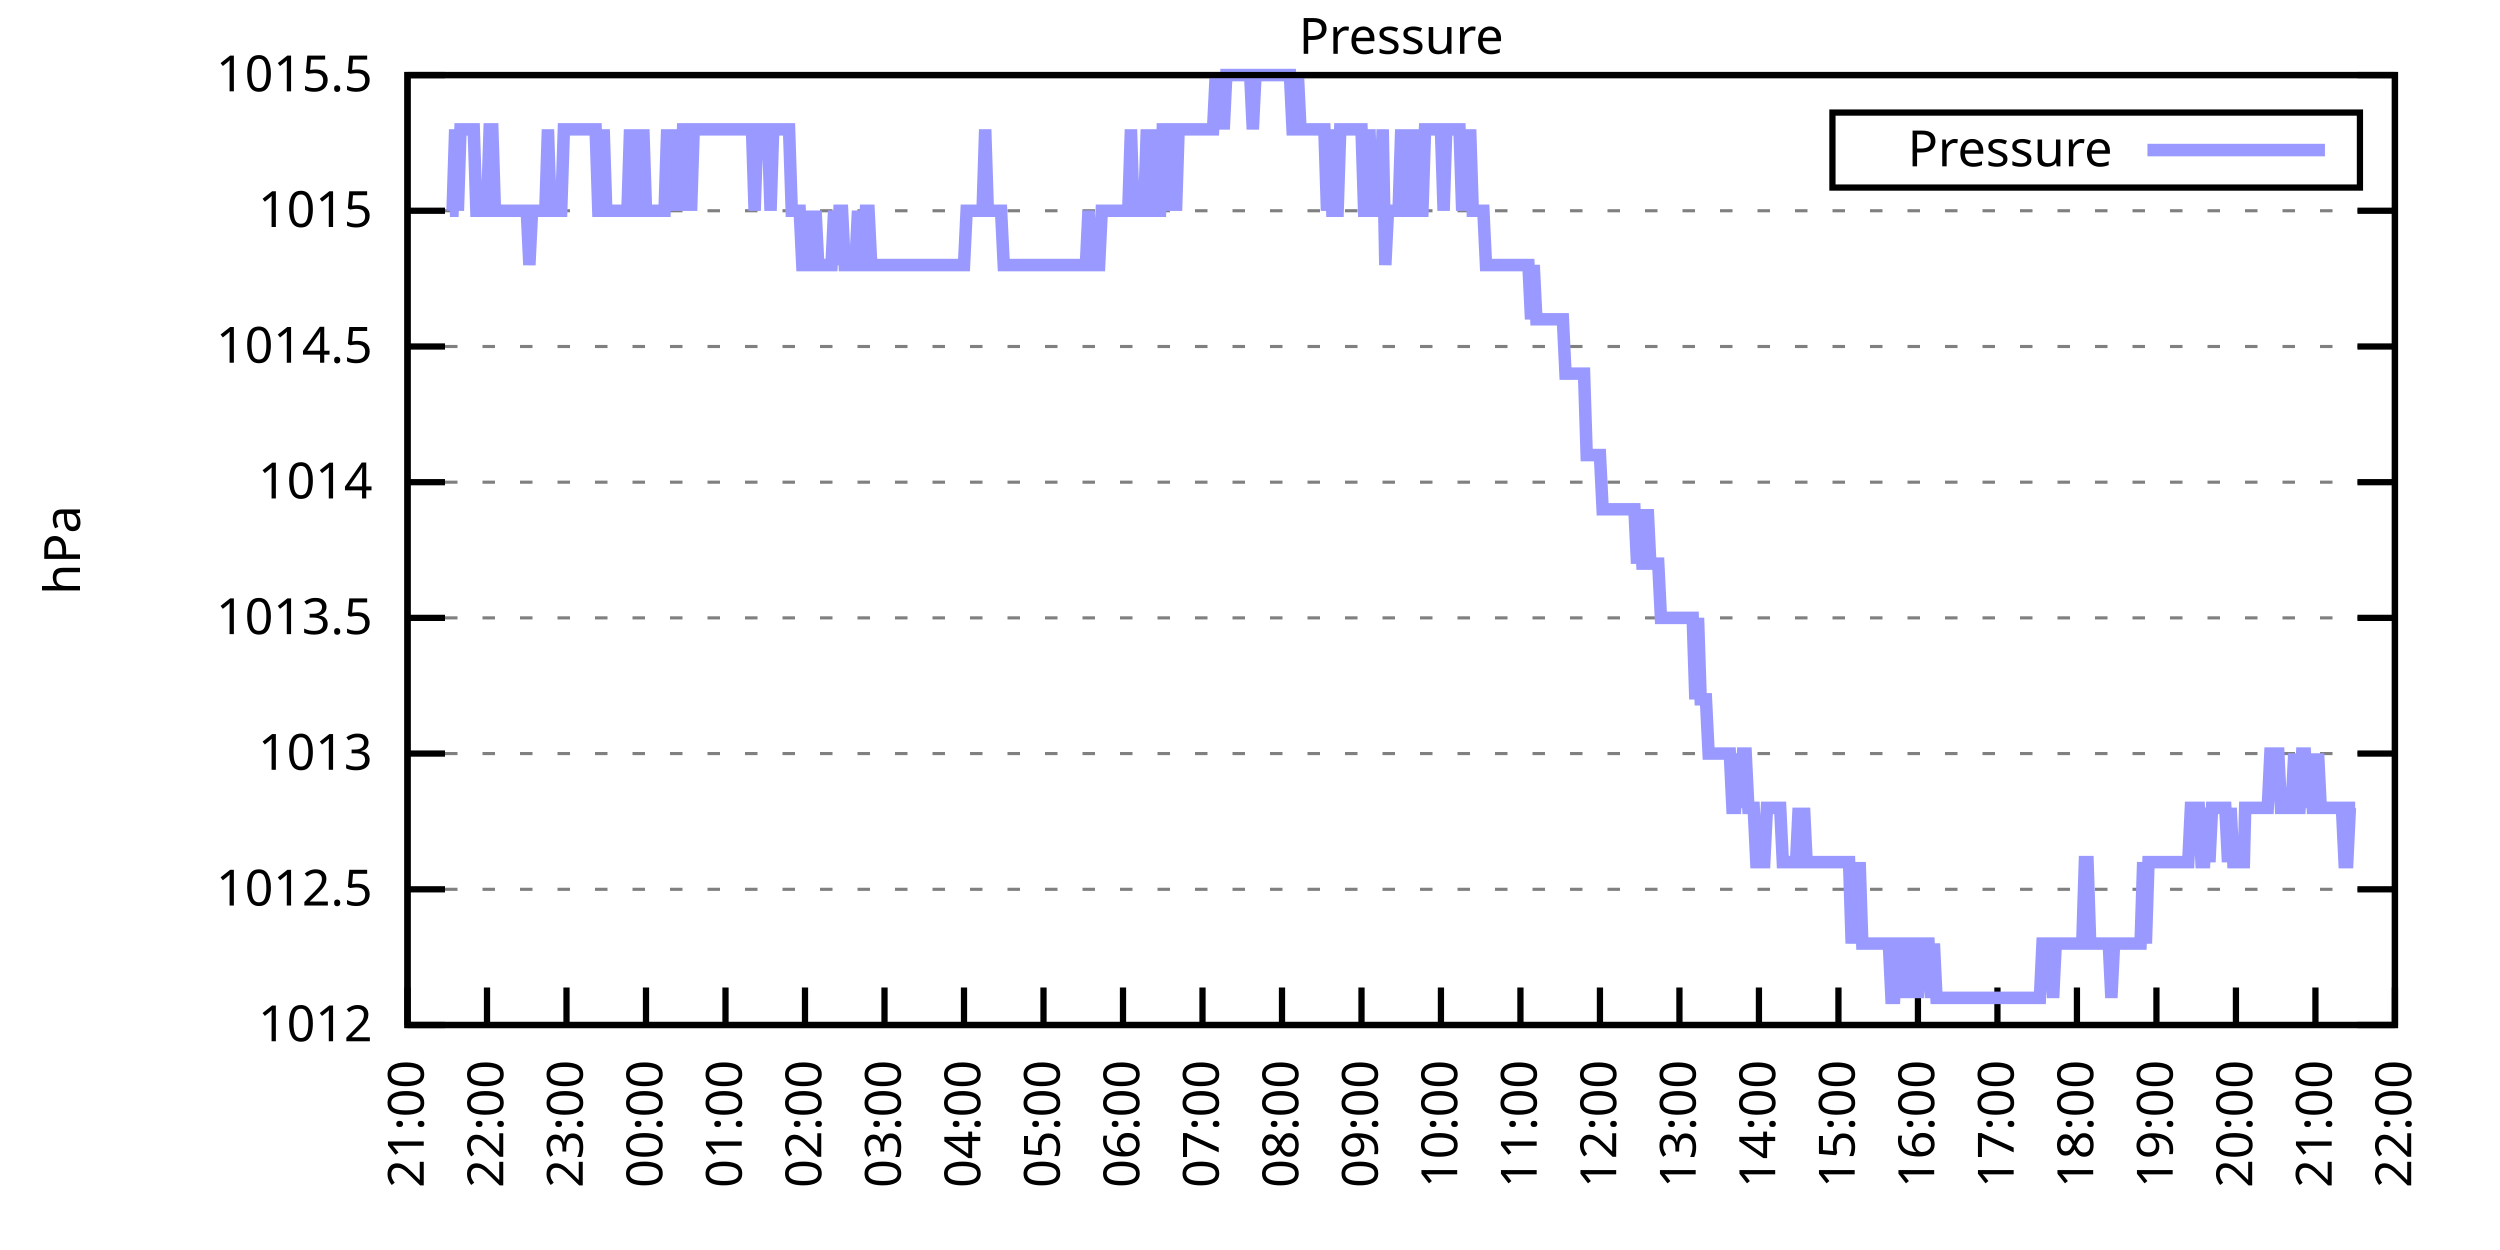
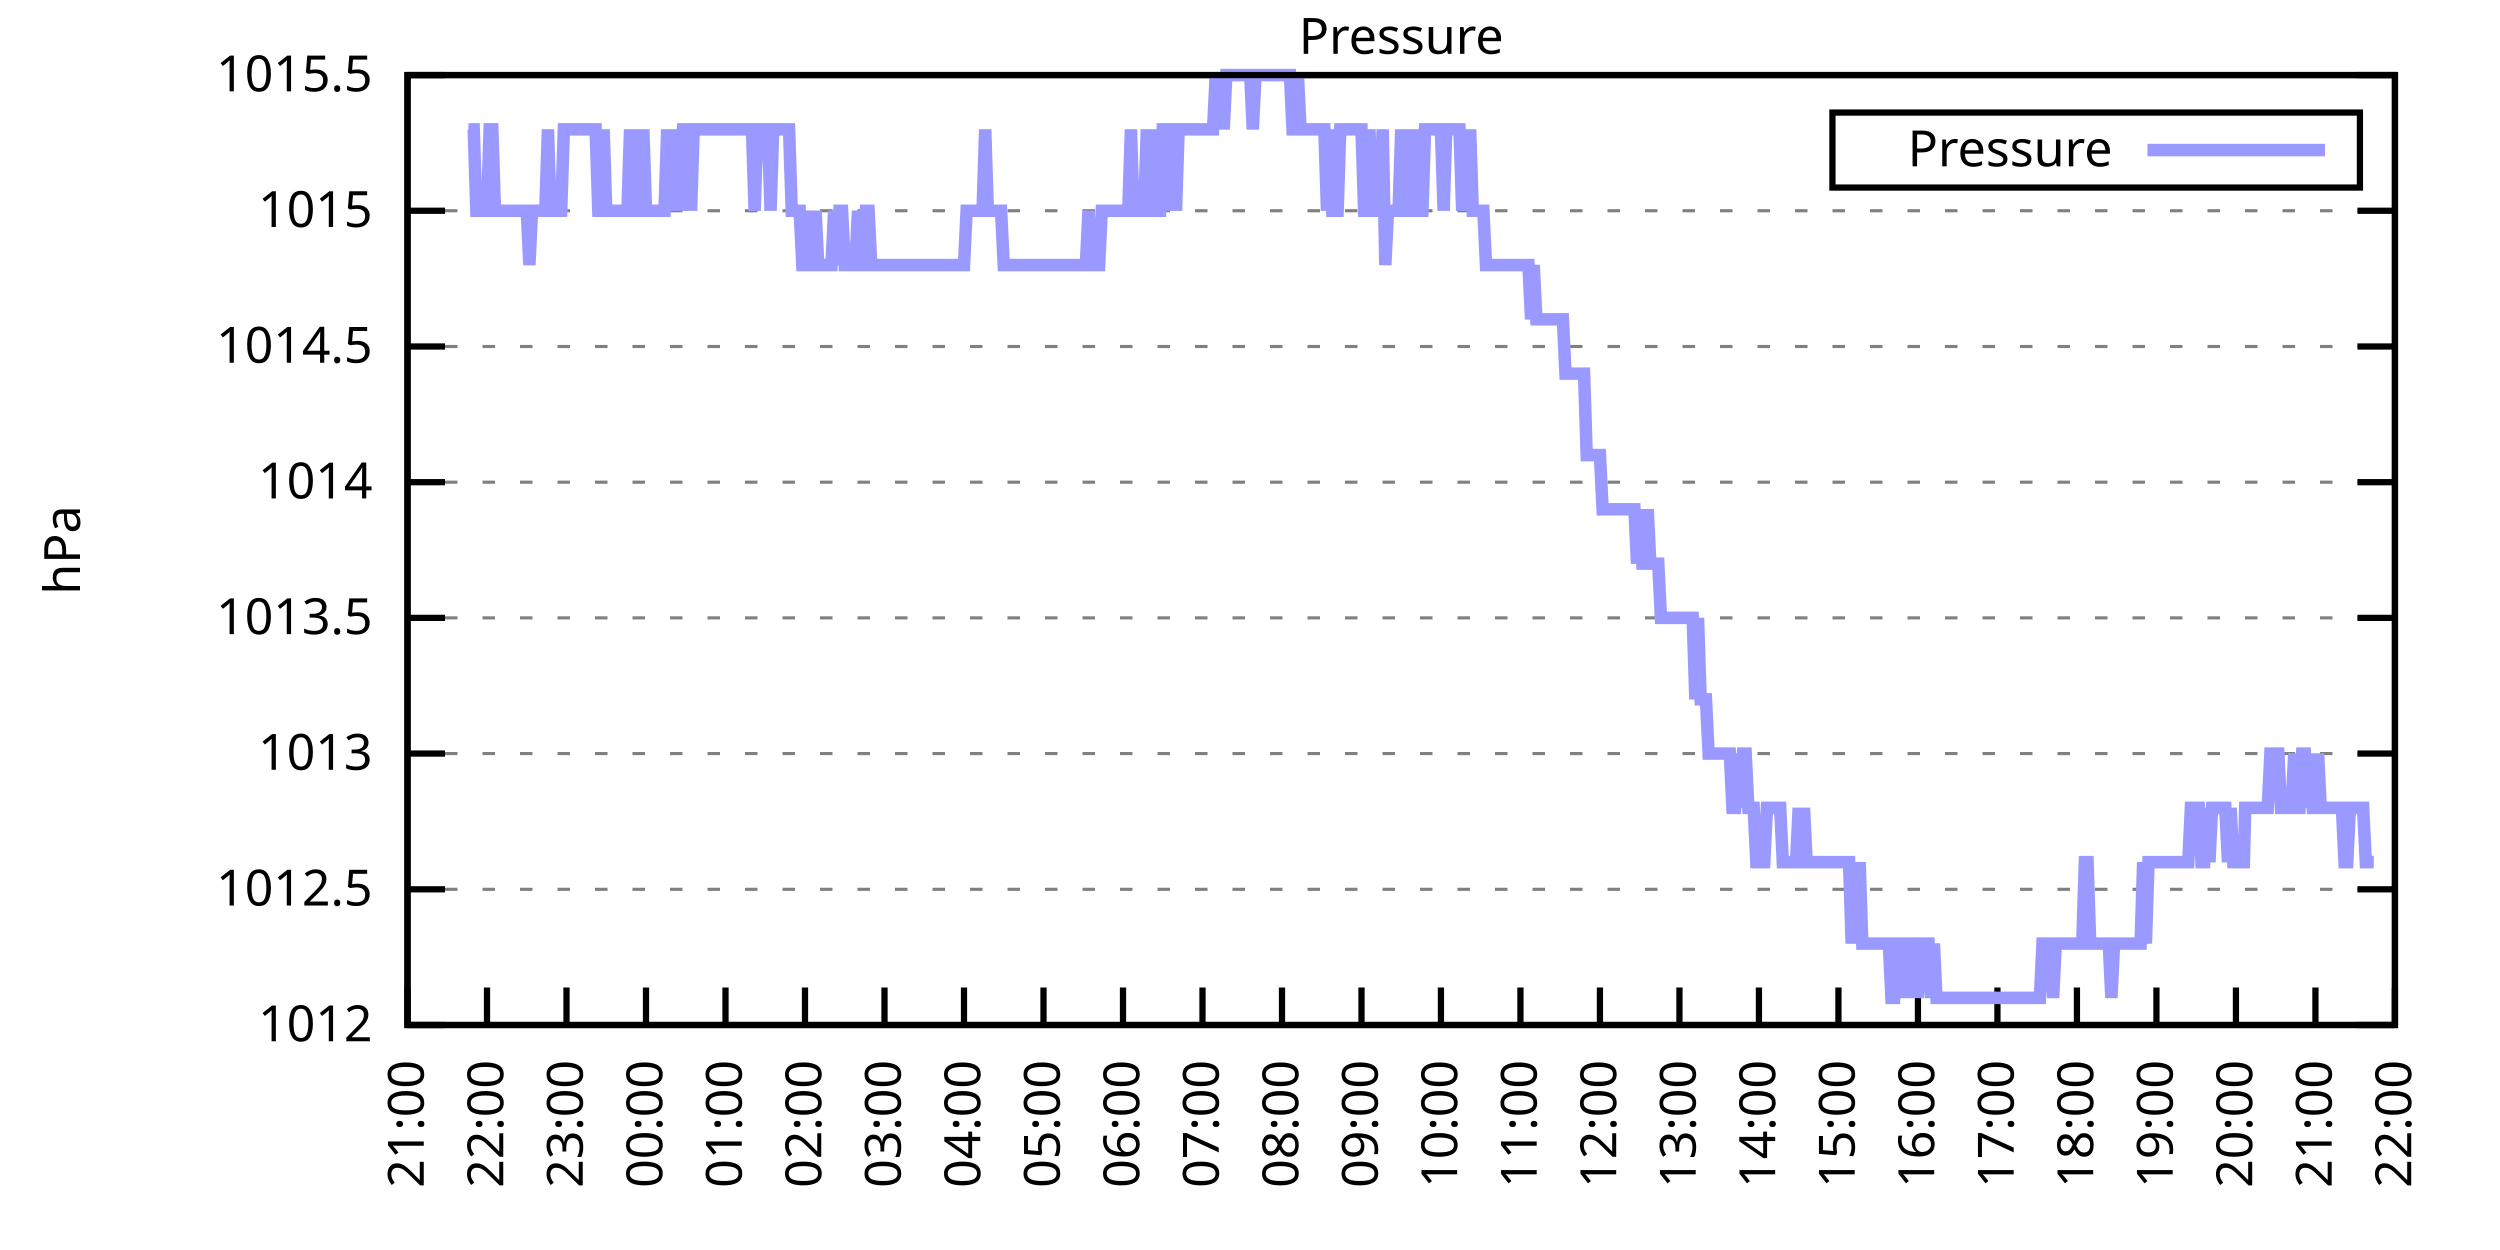
<svg xmlns="http://www.w3.org/2000/svg" xmlns:xlink="http://www.w3.org/1999/xlink" width="400" height="200" viewBox="0 0 400 200">
  <g id="gnuplot_canvas">
    <rect x="0" y="0" width="400" height="200" fill="none" />
    <defs>
      <circle id="gpDot" r="0.5" stroke-width="0.5" stroke="currentColor" />
      <path id="gpPt0" stroke-width="0.333" stroke="currentColor" d="M-1,0 h2 M0,-1 v2" />
      <path id="gpPt1" stroke-width="0.333" stroke="currentColor" d="M-1,-1 L1,1 M1,-1 L-1,1" />
      <path id="gpPt2" stroke-width="0.333" stroke="currentColor" d="M-1,0 L1,0 M0,-1 L0,1 M-1,-1 L1,1 M-1,1 L1,-1" />
      <rect id="gpPt3" stroke-width="0.333" stroke="currentColor" x="-1" y="-1" width="2" height="2" />
      <rect id="gpPt4" stroke-width="0.333" stroke="currentColor" fill="currentColor" x="-1" y="-1" width="2" height="2" />
      <circle id="gpPt5" stroke-width="0.333" stroke="currentColor" cx="0" cy="0" r="1" />
      <use xlink:href="#gpPt5" id="gpPt6" fill="currentColor" stroke="none" />
      <path id="gpPt7" stroke-width="0.333" stroke="currentColor" d="M0,-1.33 L-1.33,0.67 L1.33,0.67 z" />
      <use xlink:href="#gpPt7" id="gpPt8" fill="currentColor" stroke="none" />
      <use xlink:href="#gpPt7" id="gpPt9" stroke="currentColor" transform="rotate(180)" />
      <use xlink:href="#gpPt9" id="gpPt10" fill="currentColor" stroke="none" />
      <use xlink:href="#gpPt3" id="gpPt11" stroke="currentColor" transform="rotate(45)" />
      <use xlink:href="#gpPt11" id="gpPt12" fill="currentColor" stroke="none" />
      <path id="gpPt13" stroke-width="0.333" stroke="currentColor" d="M0,1.330 L1.265,0.411 L0.782,-1.067 L-0.782,-1.076 L-1.265,0.411 z" />
      <use xlink:href="#gpPt13" id="gpPt14" fill="currentColor" stroke="none" />
      <filter id="textbox" filterUnits="objectBoundingBox" x="0" y="0" height="1" width="1">
        <feFlood flood-color="white" flood-opacity="1" result="bgnd" />
        <feComposite in="SourceGraphic" in2="bgnd" operator="atop" />
      </filter>
      <filter id="greybox" filterUnits="objectBoundingBox" x="0" y="0" height="1" width="1">
        <feFlood flood-color="lightgrey" flood-opacity="1" result="grey" />
        <feComposite in="SourceGraphic" in2="grey" operator="atop" />
      </filter>
    </defs>
    <g fill="none" color="white" stroke="currentColor" stroke-width="1.00" stroke-linecap="butt" stroke-linejoin="miter">
</g>
    <g fill="none" color="black" stroke="currentColor" stroke-width="1.00" stroke-linecap="butt" stroke-linejoin="miter">
      <g stroke="none" shape-rendering="crispEdges">
        <polygon fill="rgb(255, 255, 255)" points="65.20,164.00 383.18,164.00 383.18,12.02 65.20,12.02 " />
      </g>
    </g>
    <g fill="none" color="black" stroke="currentColor" stroke-width="1.00" stroke-linecap="butt" stroke-linejoin="miter">
</g>
    <g fill="none" color="black" stroke="black" stroke-width="0.50" stroke-linecap="butt" stroke-linejoin="miter">
</g>
    <g fill="none" color="gray" stroke="currentColor" stroke-width="0.50" stroke-linecap="butt" stroke-linejoin="miter">
      <path stroke="gray" stroke-dasharray="2,4" class="gridline" d="M65.20,164.00 L383.19,164.00  " />
    </g>
    <g fill="none" color="gray" stroke="gray" stroke-width="1.00" stroke-linecap="butt" stroke-linejoin="miter">
</g>
    <g fill="none" color="black" stroke="currentColor" stroke-width="1.00" stroke-linecap="butt" stroke-linejoin="miter">
      <path stroke="black" d="M65.20,164.00 L71.20,164.00 M383.19,164.00 L377.19,164.00  " />
      <g transform="translate(59.60,166.60)" stroke="none" fill="black" font-family="Sans" font-size="8.00" text-anchor="end">
        <text>
          <tspan font-family="Sans"> 1012</tspan>
        </text>
      </g>
    </g>
    <g fill="none" color="black" stroke="currentColor" stroke-width="1.00" stroke-linecap="butt" stroke-linejoin="miter">
</g>
    <g fill="none" color="black" stroke="black" stroke-width="0.50" stroke-linecap="butt" stroke-linejoin="miter">
</g>
    <g fill="none" color="gray" stroke="currentColor" stroke-width="0.50" stroke-linecap="butt" stroke-linejoin="miter">
      <path stroke="gray" stroke-dasharray="2,4" class="gridline" d="M65.20,142.29 L383.19,142.29  " />
    </g>
    <g fill="none" color="gray" stroke="gray" stroke-width="1.00" stroke-linecap="butt" stroke-linejoin="miter">
</g>
    <g fill="none" color="black" stroke="currentColor" stroke-width="1.00" stroke-linecap="butt" stroke-linejoin="miter">
      <path stroke="black" d="M65.20,142.29 L71.20,142.29 M383.19,142.29 L377.19,142.29  " />
      <g transform="translate(59.60,144.89)" stroke="none" fill="black" font-family="Sans" font-size="8.00" text-anchor="end">
        <text>
          <tspan font-family="Sans"> 1012.5</tspan>
        </text>
      </g>
    </g>
    <g fill="none" color="black" stroke="currentColor" stroke-width="1.00" stroke-linecap="butt" stroke-linejoin="miter">
</g>
    <g fill="none" color="black" stroke="black" stroke-width="0.50" stroke-linecap="butt" stroke-linejoin="miter">
</g>
    <g fill="none" color="gray" stroke="currentColor" stroke-width="0.50" stroke-linecap="butt" stroke-linejoin="miter">
      <path stroke="gray" stroke-dasharray="2,4" class="gridline" d="M65.20,120.57 L383.19,120.57  " />
    </g>
    <g fill="none" color="gray" stroke="gray" stroke-width="1.00" stroke-linecap="butt" stroke-linejoin="miter">
</g>
    <g fill="none" color="black" stroke="currentColor" stroke-width="1.00" stroke-linecap="butt" stroke-linejoin="miter">
      <path stroke="black" d="M65.20,120.57 L71.20,120.57 M383.19,120.57 L377.19,120.57  " />
      <g transform="translate(59.60,123.17)" stroke="none" fill="black" font-family="Sans" font-size="8.00" text-anchor="end">
        <text>
          <tspan font-family="Sans"> 1013</tspan>
        </text>
      </g>
    </g>
    <g fill="none" color="black" stroke="currentColor" stroke-width="1.00" stroke-linecap="butt" stroke-linejoin="miter">
</g>
    <g fill="none" color="black" stroke="black" stroke-width="0.50" stroke-linecap="butt" stroke-linejoin="miter">
</g>
    <g fill="none" color="gray" stroke="currentColor" stroke-width="0.50" stroke-linecap="butt" stroke-linejoin="miter">
      <path stroke="gray" stroke-dasharray="2,4" class="gridline" d="M65.20,98.86 L383.19,98.86  " />
    </g>
    <g fill="none" color="gray" stroke="gray" stroke-width="1.00" stroke-linecap="butt" stroke-linejoin="miter">
</g>
    <g fill="none" color="black" stroke="currentColor" stroke-width="1.00" stroke-linecap="butt" stroke-linejoin="miter">
      <path stroke="black" d="M65.20,98.86 L71.20,98.86 M383.19,98.86 L377.19,98.86  " />
      <g transform="translate(59.60,101.46)" stroke="none" fill="black" font-family="Sans" font-size="8.00" text-anchor="end">
        <text>
          <tspan font-family="Sans"> 1013.5</tspan>
        </text>
      </g>
    </g>
    <g fill="none" color="black" stroke="currentColor" stroke-width="1.00" stroke-linecap="butt" stroke-linejoin="miter">
</g>
    <g fill="none" color="black" stroke="black" stroke-width="0.50" stroke-linecap="butt" stroke-linejoin="miter">
</g>
    <g fill="none" color="gray" stroke="currentColor" stroke-width="0.50" stroke-linecap="butt" stroke-linejoin="miter">
      <path stroke="gray" stroke-dasharray="2,4" class="gridline" d="M65.20,77.15 L383.19,77.15  " />
    </g>
    <g fill="none" color="gray" stroke="gray" stroke-width="1.00" stroke-linecap="butt" stroke-linejoin="miter">
</g>
    <g fill="none" color="black" stroke="currentColor" stroke-width="1.00" stroke-linecap="butt" stroke-linejoin="miter">
      <path stroke="black" d="M65.20,77.15 L71.20,77.15 M383.19,77.15 L377.19,77.15  " />
      <g transform="translate(59.60,79.75)" stroke="none" fill="black" font-family="Sans" font-size="8.00" text-anchor="end">
        <text>
          <tspan font-family="Sans"> 1014</tspan>
        </text>
      </g>
    </g>
    <g fill="none" color="black" stroke="currentColor" stroke-width="1.00" stroke-linecap="butt" stroke-linejoin="miter">
</g>
    <g fill="none" color="black" stroke="black" stroke-width="0.50" stroke-linecap="butt" stroke-linejoin="miter">
</g>
    <g fill="none" color="gray" stroke="currentColor" stroke-width="0.50" stroke-linecap="butt" stroke-linejoin="miter">
      <path stroke="gray" stroke-dasharray="2,4" class="gridline" d="M65.20,55.44 L383.19,55.44  " />
    </g>
    <g fill="none" color="gray" stroke="gray" stroke-width="1.00" stroke-linecap="butt" stroke-linejoin="miter">
</g>
    <g fill="none" color="black" stroke="currentColor" stroke-width="1.00" stroke-linecap="butt" stroke-linejoin="miter">
      <path stroke="black" d="M65.20,55.44 L71.20,55.44 M383.19,55.44 L377.19,55.44  " />
      <g transform="translate(59.60,58.04)" stroke="none" fill="black" font-family="Sans" font-size="8.00" text-anchor="end">
        <text>
          <tspan font-family="Sans"> 1014.5</tspan>
        </text>
      </g>
    </g>
    <g fill="none" color="black" stroke="currentColor" stroke-width="1.00" stroke-linecap="butt" stroke-linejoin="miter">
</g>
    <g fill="none" color="black" stroke="black" stroke-width="0.50" stroke-linecap="butt" stroke-linejoin="miter">
</g>
    <g fill="none" color="gray" stroke="currentColor" stroke-width="0.50" stroke-linecap="butt" stroke-linejoin="miter">
      <path stroke="gray" stroke-dasharray="2,4" class="gridline" d="M65.20,33.72 L383.19,33.72  " />
    </g>
    <g fill="none" color="gray" stroke="gray" stroke-width="1.00" stroke-linecap="butt" stroke-linejoin="miter">
</g>
    <g fill="none" color="black" stroke="currentColor" stroke-width="1.00" stroke-linecap="butt" stroke-linejoin="miter">
      <path stroke="black" d="M65.20,33.72 L71.20,33.72 M383.19,33.72 L377.19,33.72  " />
      <g transform="translate(59.60,36.32)" stroke="none" fill="black" font-family="Sans" font-size="8.00" text-anchor="end">
        <text>
          <tspan font-family="Sans"> 1015</tspan>
        </text>
      </g>
    </g>
    <g fill="none" color="black" stroke="currentColor" stroke-width="1.00" stroke-linecap="butt" stroke-linejoin="miter">
</g>
    <g fill="none" color="black" stroke="black" stroke-width="0.50" stroke-linecap="butt" stroke-linejoin="miter">
</g>
    <g fill="none" color="gray" stroke="currentColor" stroke-width="0.50" stroke-linecap="butt" stroke-linejoin="miter">
      <path stroke="gray" stroke-dasharray="2,4" class="gridline" d="M65.20,12.01 L383.19,12.01  " />
    </g>
    <g fill="none" color="gray" stroke="gray" stroke-width="1.00" stroke-linecap="butt" stroke-linejoin="miter">
</g>
    <g fill="none" color="black" stroke="currentColor" stroke-width="1.00" stroke-linecap="butt" stroke-linejoin="miter">
      <path stroke="black" d="M65.20,12.01 L71.20,12.01 M383.19,12.01 L377.19,12.01  " />
      <g transform="translate(59.60,14.61)" stroke="none" fill="black" font-family="Sans" font-size="8.00" text-anchor="end">
        <text>
          <tspan font-family="Sans"> 1015.5</tspan>
        </text>
      </g>
    </g>
    <g fill="none" color="black" stroke="currentColor" stroke-width="1.00" stroke-linecap="butt" stroke-linejoin="miter">
      <path stroke="black" d="M65.20,164.00 L65.20,158.00  " />
      <g transform="translate(67.80,169.60) rotate(270.00)" stroke="none" fill="black" font-family="Sans" font-size="8.00" text-anchor="end">
        <text>
          <tspan font-family="Sans">21:00</tspan>
        </text>
      </g>
    </g>
    <g fill="none" color="black" stroke="currentColor" stroke-width="1.00" stroke-linecap="butt" stroke-linejoin="miter">
      <path stroke="black" d="M77.92,164.00 L77.92,158.00  " />
      <g transform="translate(80.52,169.60) rotate(270.00)" stroke="none" fill="black" font-family="Sans" font-size="8.00" text-anchor="end">
        <text>
          <tspan font-family="Sans">22:00</tspan>
        </text>
      </g>
    </g>
    <g fill="none" color="black" stroke="currentColor" stroke-width="1.00" stroke-linecap="butt" stroke-linejoin="miter">
      <path stroke="black" d="M90.64,164.00 L90.64,158.00  " />
      <g transform="translate(93.24,169.60) rotate(270.00)" stroke="none" fill="black" font-family="Sans" font-size="8.00" text-anchor="end">
        <text>
          <tspan font-family="Sans">23:00</tspan>
        </text>
      </g>
    </g>
    <g fill="none" color="black" stroke="currentColor" stroke-width="1.00" stroke-linecap="butt" stroke-linejoin="miter">
      <path stroke="black" d="M103.36,164.00 L103.36,158.00  " />
      <g transform="translate(105.96,169.60) rotate(270.00)" stroke="none" fill="black" font-family="Sans" font-size="8.00" text-anchor="end">
        <text>
          <tspan font-family="Sans">00:00</tspan>
        </text>
      </g>
    </g>
    <g fill="none" color="black" stroke="currentColor" stroke-width="1.00" stroke-linecap="butt" stroke-linejoin="miter">
      <path stroke="black" d="M116.08,164.00 L116.08,158.00  " />
      <g transform="translate(118.68,169.60) rotate(270.00)" stroke="none" fill="black" font-family="Sans" font-size="8.00" text-anchor="end">
        <text>
          <tspan font-family="Sans">01:00</tspan>
        </text>
      </g>
    </g>
    <g fill="none" color="black" stroke="currentColor" stroke-width="1.00" stroke-linecap="butt" stroke-linejoin="miter">
      <path stroke="black" d="M128.80,164.00 L128.80,158.00  " />
      <g transform="translate(131.40,169.60) rotate(270.00)" stroke="none" fill="black" font-family="Sans" font-size="8.00" text-anchor="end">
        <text>
          <tspan font-family="Sans">02:00</tspan>
        </text>
      </g>
    </g>
    <g fill="none" color="black" stroke="currentColor" stroke-width="1.00" stroke-linecap="butt" stroke-linejoin="miter">
      <path stroke="black" d="M141.52,164.00 L141.52,158.00  " />
      <g transform="translate(144.12,169.60) rotate(270.00)" stroke="none" fill="black" font-family="Sans" font-size="8.00" text-anchor="end">
        <text>
          <tspan font-family="Sans">03:00</tspan>
        </text>
      </g>
    </g>
    <g fill="none" color="black" stroke="currentColor" stroke-width="1.00" stroke-linecap="butt" stroke-linejoin="miter">
      <path stroke="black" d="M154.24,164.00 L154.24,158.00  " />
      <g transform="translate(156.84,169.60) rotate(270.00)" stroke="none" fill="black" font-family="Sans" font-size="8.00" text-anchor="end">
        <text>
          <tspan font-family="Sans">04:00</tspan>
        </text>
      </g>
    </g>
    <g fill="none" color="black" stroke="currentColor" stroke-width="1.00" stroke-linecap="butt" stroke-linejoin="miter">
      <path stroke="black" d="M166.96,164.00 L166.96,158.00  " />
      <g transform="translate(169.56,169.60) rotate(270.00)" stroke="none" fill="black" font-family="Sans" font-size="8.00" text-anchor="end">
        <text>
          <tspan font-family="Sans">05:00</tspan>
        </text>
      </g>
    </g>
    <g fill="none" color="black" stroke="currentColor" stroke-width="1.00" stroke-linecap="butt" stroke-linejoin="miter">
      <path stroke="black" d="M179.68,164.00 L179.68,158.00  " />
      <g transform="translate(182.28,169.60) rotate(270.00)" stroke="none" fill="black" font-family="Sans" font-size="8.00" text-anchor="end">
        <text>
          <tspan font-family="Sans">06:00</tspan>
        </text>
      </g>
    </g>
    <g fill="none" color="black" stroke="currentColor" stroke-width="1.00" stroke-linecap="butt" stroke-linejoin="miter">
      <path stroke="black" d="M192.40,164.00 L192.40,158.00  " />
      <g transform="translate(195.00,169.60) rotate(270.00)" stroke="none" fill="black" font-family="Sans" font-size="8.00" text-anchor="end">
        <text>
          <tspan font-family="Sans">07:00</tspan>
        </text>
      </g>
    </g>
    <g fill="none" color="black" stroke="currentColor" stroke-width="1.00" stroke-linecap="butt" stroke-linejoin="miter">
      <path stroke="black" d="M205.12,164.00 L205.12,158.00  " />
      <g transform="translate(207.72,169.60) rotate(270.00)" stroke="none" fill="black" font-family="Sans" font-size="8.00" text-anchor="end">
        <text>
          <tspan font-family="Sans">08:00</tspan>
        </text>
      </g>
    </g>
    <g fill="none" color="black" stroke="currentColor" stroke-width="1.00" stroke-linecap="butt" stroke-linejoin="miter">
      <path stroke="black" d="M217.84,164.00 L217.84,158.00  " />
      <g transform="translate(220.44,169.60) rotate(270.00)" stroke="none" fill="black" font-family="Sans" font-size="8.00" text-anchor="end">
        <text>
          <tspan font-family="Sans">09:00</tspan>
        </text>
      </g>
    </g>
    <g fill="none" color="black" stroke="currentColor" stroke-width="1.00" stroke-linecap="butt" stroke-linejoin="miter">
      <path stroke="black" d="M230.55,164.00 L230.55,158.00  " />
      <g transform="translate(233.15,169.60) rotate(270.00)" stroke="none" fill="black" font-family="Sans" font-size="8.00" text-anchor="end">
        <text>
          <tspan font-family="Sans">10:00</tspan>
        </text>
      </g>
    </g>
    <g fill="none" color="black" stroke="currentColor" stroke-width="1.00" stroke-linecap="butt" stroke-linejoin="miter">
      <path stroke="black" d="M243.27,164.00 L243.27,158.00  " />
      <g transform="translate(245.87,169.60) rotate(270.00)" stroke="none" fill="black" font-family="Sans" font-size="8.00" text-anchor="end">
        <text>
          <tspan font-family="Sans">11:00</tspan>
        </text>
      </g>
    </g>
    <g fill="none" color="black" stroke="currentColor" stroke-width="1.00" stroke-linecap="butt" stroke-linejoin="miter">
      <path stroke="black" d="M255.99,164.00 L255.99,158.00  " />
      <g transform="translate(258.59,169.60) rotate(270.00)" stroke="none" fill="black" font-family="Sans" font-size="8.00" text-anchor="end">
        <text>
          <tspan font-family="Sans">12:00</tspan>
        </text>
      </g>
    </g>
    <g fill="none" color="black" stroke="currentColor" stroke-width="1.00" stroke-linecap="butt" stroke-linejoin="miter">
      <path stroke="black" d="M268.71,164.00 L268.71,158.00  " />
      <g transform="translate(271.31,169.60) rotate(270.00)" stroke="none" fill="black" font-family="Sans" font-size="8.00" text-anchor="end">
        <text>
          <tspan font-family="Sans">13:00</tspan>
        </text>
      </g>
    </g>
    <g fill="none" color="black" stroke="currentColor" stroke-width="1.00" stroke-linecap="butt" stroke-linejoin="miter">
      <path stroke="black" d="M281.43,164.00 L281.43,158.00  " />
      <g transform="translate(284.03,169.60) rotate(270.00)" stroke="none" fill="black" font-family="Sans" font-size="8.00" text-anchor="end">
        <text>
          <tspan font-family="Sans">14:00</tspan>
        </text>
      </g>
    </g>
    <g fill="none" color="black" stroke="currentColor" stroke-width="1.00" stroke-linecap="butt" stroke-linejoin="miter">
      <path stroke="black" d="M294.15,164.00 L294.15,158.00  " />
      <g transform="translate(296.75,169.60) rotate(270.00)" stroke="none" fill="black" font-family="Sans" font-size="8.00" text-anchor="end">
        <text>
          <tspan font-family="Sans">15:00</tspan>
        </text>
      </g>
    </g>
    <g fill="none" color="black" stroke="currentColor" stroke-width="1.00" stroke-linecap="butt" stroke-linejoin="miter">
      <path stroke="black" d="M306.87,164.00 L306.87,158.00  " />
      <g transform="translate(309.47,169.60) rotate(270.00)" stroke="none" fill="black" font-family="Sans" font-size="8.00" text-anchor="end">
        <text>
          <tspan font-family="Sans">16:00</tspan>
        </text>
      </g>
    </g>
    <g fill="none" color="black" stroke="currentColor" stroke-width="1.00" stroke-linecap="butt" stroke-linejoin="miter">
      <path stroke="black" d="M319.59,164.00 L319.59,158.00  " />
      <g transform="translate(322.19,169.60) rotate(270.00)" stroke="none" fill="black" font-family="Sans" font-size="8.00" text-anchor="end">
        <text>
          <tspan font-family="Sans">17:00</tspan>
        </text>
      </g>
    </g>
    <g fill="none" color="black" stroke="currentColor" stroke-width="1.00" stroke-linecap="butt" stroke-linejoin="miter">
      <path stroke="black" d="M332.31,164.00 L332.31,158.00  " />
      <g transform="translate(334.91,169.60) rotate(270.00)" stroke="none" fill="black" font-family="Sans" font-size="8.00" text-anchor="end">
        <text>
          <tspan font-family="Sans">18:00</tspan>
        </text>
      </g>
    </g>
    <g fill="none" color="black" stroke="currentColor" stroke-width="1.00" stroke-linecap="butt" stroke-linejoin="miter">
      <path stroke="black" d="M345.03,164.00 L345.03,158.00  " />
      <g transform="translate(347.63,169.60) rotate(270.00)" stroke="none" fill="black" font-family="Sans" font-size="8.00" text-anchor="end">
        <text>
          <tspan font-family="Sans">19:00</tspan>
        </text>
      </g>
    </g>
    <g fill="none" color="black" stroke="currentColor" stroke-width="1.00" stroke-linecap="butt" stroke-linejoin="miter">
      <path stroke="black" d="M357.75,164.00 L357.75,158.00  " />
      <g transform="translate(360.35,169.60) rotate(270.00)" stroke="none" fill="black" font-family="Sans" font-size="8.00" text-anchor="end">
        <text>
          <tspan font-family="Sans">20:00</tspan>
        </text>
      </g>
    </g>
    <g fill="none" color="black" stroke="currentColor" stroke-width="1.00" stroke-linecap="butt" stroke-linejoin="miter">
      <path stroke="black" d="M370.47,164.00 L370.47,158.00  " />
      <g transform="translate(373.07,169.60) rotate(270.00)" stroke="none" fill="black" font-family="Sans" font-size="8.00" text-anchor="end">
        <text>
          <tspan font-family="Sans">21:00</tspan>
        </text>
      </g>
    </g>
    <g fill="none" color="black" stroke="currentColor" stroke-width="1.00" stroke-linecap="butt" stroke-linejoin="miter">
      <path stroke="black" d="M383.19,164.00 L383.19,158.00  " />
      <g transform="translate(385.79,169.60) rotate(270.00)" stroke="none" fill="black" font-family="Sans" font-size="8.00" text-anchor="end">
        <text>
          <tspan font-family="Sans">22:00</tspan>
        </text>
      </g>
    </g>
    <g fill="none" color="black" stroke="currentColor" stroke-width="1.00" stroke-linecap="butt" stroke-linejoin="miter">
</g>
    <g fill="none" color="black" stroke="currentColor" stroke-width="1.00" stroke-linecap="butt" stroke-linejoin="miter">
      <path stroke="black" d="M65.20,12.01 L65.20,164.00 L383.19,164.00 L383.19,12.01 L65.20,12.01 Z  " />
    </g>
    <g fill="none" color="black" stroke="currentColor" stroke-width="1.00" stroke-linecap="butt" stroke-linejoin="miter">
</g>
    <g fill="none" color="black" stroke="currentColor" stroke-width="1.00" stroke-linecap="butt" stroke-linejoin="miter">
      <path stroke="black" d="M293.19,30.01 L293.19,18.01 L377.59,18.01 L377.59,30.01 L293.19,30.01 Z  " />
    </g>
    <g id="Pressure_plot_1">
      <g fill="none" color="white" stroke="black" stroke-width="2.00" stroke-linecap="butt" stroke-linejoin="miter">
</g>
      <g fill="none" color="black" stroke="currentColor" stroke-width="2.00" stroke-linecap="butt" stroke-linejoin="miter">
        <g transform="translate(337.99,26.61)" stroke="none" fill="black" font-family="Sans" font-size="8.00" text-anchor="end">
          <text>
            <tspan font-family="Sans">Pressure</tspan>
          </text>
        </g>
      </g>
      <g fill="none" color="black" stroke="currentColor" stroke-width="2.00" stroke-linecap="butt" stroke-linejoin="miter">
-         <path stroke="rgb(153, 153, 255)" d="M343.59,24.01 L371.99,24.01 M71.98,33.72 L72.41,33.72 L72.83,20.70 L73.26,33.72 L73.68,20.70 L74.10,20.70   L74.53,20.70 L74.95,20.70 L75.38,20.70 L75.80,20.70 L76.22,33.72 L76.65,33.72 L77.07,33.72 L77.50,33.72   L77.92,33.72 L78.34,20.70 L78.77,20.70 L79.19,33.72 L79.62,33.72 L80.04,33.72 L80.46,33.72 L80.89,33.72   L81.31,33.72 L81.74,33.72 L82.16,33.72 L82.58,33.72 L83.01,33.72 L83.43,33.72 L83.86,33.72 L84.28,33.72   L84.70,42.41 L85.13,33.72 L85.55,33.72 L85.98,33.72 L86.40,33.72 L86.82,33.72 L87.25,33.72 L87.67,20.70   L88.10,33.72 L88.52,33.72 L88.94,33.72 L89.37,33.72 L89.79,33.72 L90.22,20.70 L90.64,20.70 L91.06,20.70   L91.49,20.70 L91.91,20.70 L92.34,20.70 L92.76,20.70 L93.18,20.70 L93.61,20.70 L94.03,20.70 L94.46,20.70   L94.88,20.70 L95.30,20.70 L95.73,33.72 L96.15,33.72 L96.58,20.70 L97.00,33.72 L97.42,33.72 L97.85,33.72   L98.27,33.72 L98.69,33.72 L99.12,33.72 L99.54,33.72 L99.97,33.72 L100.39,33.72 L100.81,20.70 L101.24,33.72   L101.66,20.70 L102.09,33.72 L102.51,33.72 L102.93,20.70 L103.36,33.72 L103.78,33.72 L104.21,33.72 L104.63,33.72   L105.05,33.72 L105.48,33.72 L105.90,33.72 L106.33,33.72 L106.75,20.70 L107.17,33.72 L107.60,20.70 L108.02,33.72   L108.45,20.70 L108.87,33.72 L109.29,20.70 L109.72,20.70 L110.14,20.70 L110.57,33.72 L110.99,20.70 L111.41,20.70   L111.84,20.70 L112.26,20.70 L112.69,20.70 L113.11,20.70 L113.53,20.70 L113.96,20.70 L114.38,20.70 L114.81,20.70   L115.23,20.70 L115.65,20.70 L116.08,20.70 L116.50,20.70 L116.93,20.70 L117.35,20.70 L117.77,20.70 L118.20,20.70   L118.62,20.70 L119.05,20.70 L119.47,20.70 L119.89,20.70 L120.32,20.70 L120.74,33.72 L121.17,20.70 L121.59,20.70   L122.01,20.70 L122.44,20.70 L122.86,20.70 L123.29,33.72 L123.71,20.70 L124.13,20.70 L124.56,20.70 L124.98,20.70   L125.41,20.70 L125.83,20.70 L126.25,20.70 L126.68,33.72 L127.10,33.72 L127.53,33.72 L127.95,33.72 L128.37,42.41   L128.80,42.41 L129.22,33.72 L129.65,42.41 L130.07,42.41 L130.49,33.72 L130.92,42.41 L131.34,42.41 L131.77,42.41   L132.19,42.41 L132.61,42.41 L133.04,42.41 L133.46,33.72 L133.89,42.41 L134.31,33.72 L134.73,33.72 L135.16,42.41   L135.58,42.41 L136.01,42.41 L136.43,42.41 L136.85,42.41 L137.28,33.72 L137.70,42.41 L138.13,42.41 L138.55,33.72   L138.97,33.72 L139.40,42.41 L139.82,42.41 L140.25,42.41 L140.67,42.41 L141.09,42.41 L141.52,42.41 L141.94,42.41   L142.37,42.41 L142.79,42.41 L143.21,42.41 L143.64,42.41 L144.06,42.41 L144.49,42.41 L144.91,42.41 L145.33,42.41   L145.76,42.41 L146.18,42.41 L146.61,42.41 L147.03,42.41 L147.45,42.41 L147.88,42.41 L148.30,42.41 L148.73,42.41   L149.15,42.41 L149.57,42.41 L150.00,42.41 L150.42,42.41 L150.85,42.41 L151.27,42.41 L151.69,42.41 L152.12,42.41   L152.54,42.41 L152.97,42.41 L153.39,42.41 L153.81,42.41 L154.24,42.41 L154.66,33.72 L155.09,33.72 L155.51,33.72   L155.93,33.72 L156.36,33.72 L156.78,33.72 L157.21,33.72 L157.63,20.70 L158.05,33.72 L158.48,33.72 L158.90,33.72   L159.33,33.72 L159.75,33.72 L160.17,33.72 L160.60,42.41 L161.02,42.41 L161.44,42.41 L161.87,42.41 L162.29,42.41   L162.72,42.41 L163.14,42.41 L163.56,42.41 L163.99,42.41 L164.41,42.41 L164.84,42.41 L165.26,42.41 L165.68,42.41   L166.11,42.41 L166.53,42.41 L166.96,42.41 L167.38,42.41 L167.80,42.41 L168.23,42.41 L168.65,42.41 L169.08,42.41   L169.50,42.41 L169.92,42.41 L170.35,42.41 L170.77,42.41 L171.20,42.41 L171.62,42.41 L172.04,42.41 L172.47,42.41   L172.89,42.41 L173.32,42.41 L173.74,42.41 L174.16,33.72 L174.59,42.41 L175.01,42.41 L175.44,42.41 L175.86,42.41   L176.28,33.72 L176.71,33.72 L177.13,33.72 L177.56,33.72 L177.98,33.72 L178.40,33.72 L178.83,33.72 L179.25,33.72   L179.68,33.72 L180.10,33.72 L180.52,33.72 L180.95,20.70 L181.37,33.72 L181.80,33.72 L182.22,33.72 L182.64,33.72   L183.07,33.72 L183.49,20.70 L183.92,33.72 L184.34,20.70 L184.76,33.72 L185.19,33.72 L185.61,33.72 L186.04,20.70   L186.46,20.70 L186.88,20.70 L187.31,33.72 L187.73,20.70 L188.16,33.72 L188.58,20.70 L189.00,20.70 L189.43,20.70   L189.85,20.70 L190.28,20.70 L190.70,20.70 L191.12,20.70 L191.55,20.70 L191.97,20.70 L192.40,20.70 L192.82,20.70   L193.24,20.70 L193.67,20.70 L194.09,20.70 L194.52,12.01 L194.94,20.70 L195.36,12.01 L195.79,20.70 L196.21,12.01   L196.64,12.01 L197.06,12.01 L197.48,12.01 L197.91,12.01 L198.33,12.01 L198.76,12.01 L199.18,12.01 L199.60,12.01   L200.03,12.01 L200.45,20.70 L200.88,12.01 L201.30,12.01 L201.72,12.01 L202.15,12.01 L202.57,12.01 L203.00,12.01   L203.42,12.01 L203.84,12.01 L204.27,12.01 L204.69,12.01 L205.12,12.01 L205.54,12.01 L205.96,12.01 L206.39,12.01   L206.81,20.70 L207.24,20.70 L207.66,12.01 L208.08,20.70 L208.51,20.70 L208.93,20.70 L209.36,20.70 L209.78,20.70   L210.20,20.70 L210.63,20.70 L211.05,20.70 L211.48,20.70 L211.90,20.70 L212.32,33.72 L212.75,20.70 L213.17,33.72   L213.60,33.72 L214.02,33.72 L214.44,20.70 L214.87,20.70 L215.29,20.70 L215.72,20.70 L216.14,20.70 L216.56,20.70   L216.99,20.70 L217.41,20.70 L217.84,20.70 L218.26,33.72 L218.68,33.72 L219.11,20.70 L219.53,33.72 L219.96,33.72   L220.38,33.72 L220.80,33.72 L221.23,20.70 L221.65,42.41 L222.08,33.72 L222.50,33.72 L222.92,33.72 L223.35,33.72   L223.77,33.72 L224.20,20.70 L224.62,33.72 L225.04,33.72 L225.47,20.70 L225.89,33.72 L226.31,33.72 L226.74,20.70   L227.16,33.72 L227.59,33.72 L228.01,20.70 L228.43,20.70 L228.86,20.70 L229.28,20.70 L229.71,20.70 L230.13,20.70   L230.55,20.70 L230.98,33.72 L231.40,20.70 L231.83,20.70 L232.25,20.70 L232.67,20.70 L233.10,20.70 L233.52,20.70   L233.95,33.72 L234.37,20.70 L234.79,33.72 L235.22,20.70 L235.64,33.72 L236.07,33.72 L236.49,33.72 L236.91,33.72   L237.34,33.72 L237.76,42.41 L238.19,42.41 L238.61,42.41 L239.03,42.41 L239.46,42.41 L239.88,42.41 L240.31,42.41   L240.73,42.41 L241.15,42.41 L241.58,42.41 L242.00,42.41 L242.43,42.41 L242.85,42.41 L243.27,42.41 L243.70,42.41   L244.12,42.41 L244.55,42.41 L244.97,51.09 L245.39,42.41 L245.82,51.09 L246.24,51.09 L246.67,51.09 L247.09,51.09   L247.51,51.09 L247.94,51.09 L248.36,51.09 L248.79,51.09 L249.21,51.09 L249.63,51.09 L250.06,51.09 L250.48,59.78   L250.91,59.78 L251.33,59.78 L251.75,59.78 L252.18,59.78 L252.60,59.78 L253.03,59.78 L253.45,59.78 L253.87,72.81   L254.30,72.81 L254.72,72.81 L255.15,72.81 L255.57,72.81 L255.99,72.81 L256.42,81.49 L256.84,81.49 L257.27,81.49   L257.69,81.49 L258.11,81.49 L258.54,81.49 L258.96,81.49 L259.39,81.49 L259.81,81.49 L260.23,81.49 L260.66,81.49   L261.08,81.49 L261.51,81.49 L261.93,90.18 L262.35,81.49 L262.78,90.18 L263.20,90.18 L263.63,81.49 L264.05,90.18   L264.47,90.18 L264.90,90.18 L265.32,90.18 L265.75,98.86 L266.17,98.86 L266.59,98.86 L267.02,98.86 L267.44,98.86   L267.87,98.86 L268.29,98.86 L268.71,98.86 L269.14,98.86 L269.56,98.86 L269.99,98.86 L270.41,98.86 L270.83,98.86   L271.26,111.89 L271.68,98.86 L272.11,111.89 L272.53,111.89 L272.95,111.89 L273.38,120.57 L273.80,120.57 L274.23,120.57   L274.65,120.57 L275.07,120.57 L275.50,120.57 L275.92,120.57 L276.35,120.57 L276.77,120.57 L277.19,129.26 L277.62,129.26   L278.04,120.57 L278.47,129.26 L278.89,120.57 L279.31,120.57 L279.74,129.26 L280.16,129.26 L280.59,129.26 L281.01,137.94   L281.43,137.94 L281.86,137.94 L282.28,137.94 L282.71,129.26 L283.13,129.26 L283.55,129.26 L283.98,129.26 L284.40,129.26   L284.83,129.26 L285.25,137.94 L285.67,137.94 L286.10,137.94 L286.52,137.94 L286.95,137.94 L287.37,137.94 L287.79,129.26   L288.22,137.94 L288.64,129.26 L289.06,137.94 L289.49,137.94 L289.91,137.94 L290.34,137.94 L290.76,137.94 L291.18,137.94   L291.61,137.94 L292.03,137.94 L292.46,137.94 L292.88,137.94 L293.30,137.94 L293.73,137.94 L294.15,137.94 L294.58,137.94   L295.00,137.94 L295.42,137.94 L295.85,137.94 L296.27,150.97 L296.70,137.94 L297.12,150.97 L297.54,137.94 L297.97,150.97   L298.39,150.97 L298.82,150.97 L299.24,150.97 L299.66,150.97 L300.09,150.97 L300.51,150.97 L300.94,150.97 L301.36,150.97   L301.78,150.97 L302.21,150.97 L302.63,159.66 L303.06,159.66 L303.48,150.97 L303.90,150.97 L304.33,159.66 L304.75,150.97   L305.18,150.97 L305.60,159.66 L306.02,150.97 L306.45,150.97 L306.87,159.66 L307.30,150.97 L307.72,150.97 L308.14,150.97   L308.57,150.97 L308.99,159.66 L309.42,150.97 L309.84,159.66 L310.26,159.66 L310.69,159.66 L311.11,159.66 L311.54,159.66   L311.96,159.66 L312.38,159.66 L312.81,159.66 L313.23,159.66 L313.66,159.66 L314.08,159.66 L314.50,159.66 L314.93,159.66   L315.35,159.66 L315.78,159.66 L316.20,159.66 L316.62,159.66 L317.05,159.66 L317.47,159.66 L317.90,159.66 L318.32,159.66   L318.74,159.66 L319.17,159.66 L319.59,159.66 L320.02,159.66 L320.44,159.66 L320.86,159.66 L321.29,159.66 L321.71,159.66   L322.14,159.66 L322.56,159.66 L322.98,159.66 L323.41,159.66 L323.83,159.66 L324.26,159.66 L324.68,159.66 L325.10,159.66   L325.53,159.66 L325.95,159.66 L326.38,159.66 L326.80,150.97 L327.22,150.97 L327.65,150.97 L328.07,150.97 L328.50,159.66   L328.92,150.97 L329.34,150.97 L329.77,150.97 L330.19,150.97 L330.62,150.97 L331.04,150.97 L331.46,150.97 L331.89,150.97   L332.31,150.97 L332.74,150.97 L333.16,150.97 L333.58,137.94 L334.01,137.94 L334.43,150.97 L334.86,150.97 L335.28,150.97   L335.70,150.97 L336.13,150.97 L336.55,150.97 L336.98,150.97 L337.40,150.97 L337.82,159.66 L338.25,150.97 L338.67,150.97   L339.10,150.97 L339.52,150.97 L339.94,150.97 L340.37,150.97 L340.79,150.97 L341.22,150.97 L341.64,150.97 L342.06,150.97   L342.49,150.97 L342.91,137.94 L343.34,150.97 L343.76,137.94 L344.18,137.94 L344.61,137.94 L345.03,137.94 L345.46,137.94   L345.88,137.94 L346.30,137.94 L346.73,137.94 L347.15,137.94 L347.58,137.94 L348.00,137.94 L348.42,137.94 L348.85,137.94   L349.27,137.94 L349.70,137.94 L350.12,137.94 L350.54,129.26 L350.97,129.26 L351.39,129.26 L351.81,129.26 L352.24,137.94   L352.66,137.94 L353.09,129.26 L353.51,137.94 L353.93,129.26 L354.36,129.26 L354.78,129.26 L355.21,129.26 L355.63,129.26   L356.05,129.26 L356.48,137.94 L356.90,129.26 L357.33,137.94 L357.75,137.94 L358.17,137.94 L358.60,137.94 L359.02,137.94   L359.23,129.26 L359.87,129.26 L360.29,129.26 L360.72,129.26 L361.14,129.26 L361.57,129.26 L361.99,129.26 L362.41,129.26   L362.84,129.26 L363.26,120.57 L363.69,120.57 L364.11,120.57 L364.53,120.57 L364.96,129.26 L365.38,129.26 L365.81,129.26   L366.23,129.26 L366.65,129.26 L367.08,120.57 L367.50,129.26 L367.93,129.26 L368.35,120.57 L368.77,120.57 L369.20,129.26   L369.62,120.57 L370.05,129.26 L370.47,129.26 L370.89,120.57 L371.32,129.26 L371.74,129.26 L372.17,129.26 L372.59,129.26   L373.01,129.26 L373.44,129.26 L373.86,129.26 L374.29,129.26 L374.71,129.26 L375.13,137.94 L375.56,137.94 L375.98,129.26   L376.41,129.26 L376.83,129.26  " />
+         <path stroke="rgb(153, 153, 255)" d="M343.59,24.01 L371.99,24.01 M74.95,20.70 L75.38,20.70 L75.80,20.70 L76.22,33.72 L76.65,33.72 L77.07,33.72   L77.50,33.72 L77.92,33.72 L78.34,20.70 L78.77,20.70 L79.19,33.72 L79.62,33.72 L80.04,33.72 L80.46,33.72   L80.89,33.72 L81.31,33.72 L81.74,33.72 L82.16,33.72 L82.58,33.72 L83.01,33.72 L83.43,33.72 L83.86,33.72   L84.28,33.72 L84.70,42.41 L85.13,33.72 L85.55,33.72 L85.98,33.72 L86.40,33.72 L86.82,33.72 L87.25,33.72   L87.67,20.70 L88.10,33.72 L88.52,33.72 L88.94,33.72 L89.37,33.72 L89.79,33.72 L90.22,20.70 L90.64,20.70   L91.06,20.70 L91.49,20.70 L91.91,20.70 L92.34,20.70 L92.76,20.70 L93.18,20.70 L93.61,20.70 L94.03,20.70   L94.46,20.70 L94.88,20.70 L95.30,20.70 L95.73,33.72 L96.15,33.72 L96.58,20.70 L97.00,33.72 L97.42,33.72   L97.85,33.72 L98.27,33.72 L98.69,33.72 L99.12,33.72 L99.54,33.72 L99.97,33.72 L100.39,33.72 L100.81,20.70   L101.24,33.72 L101.66,20.70 L102.09,33.72 L102.51,33.72 L102.93,20.70 L103.36,33.72 L103.78,33.72 L104.21,33.72   L104.63,33.72 L105.05,33.72 L105.48,33.72 L105.90,33.72 L106.33,33.72 L106.75,20.70 L107.17,33.72 L107.60,20.70   L108.02,33.72 L108.45,20.70 L108.87,33.72 L109.29,20.70 L109.72,20.70 L110.14,20.70 L110.57,33.72 L110.99,20.70   L111.41,20.70 L111.84,20.70 L112.26,20.70 L112.69,20.70 L113.11,20.70 L113.53,20.70 L113.96,20.70 L114.38,20.70   L114.81,20.70 L115.23,20.70 L115.65,20.70 L116.08,20.70 L116.50,20.70 L116.93,20.70 L117.35,20.70 L117.77,20.70   L118.20,20.70 L118.62,20.70 L119.05,20.70 L119.47,20.70 L119.89,20.70 L120.32,20.70 L120.74,33.72 L121.17,20.70   L121.59,20.70 L122.01,20.70 L122.44,20.70 L122.86,20.70 L123.29,33.72 L123.71,20.70 L124.13,20.70 L124.56,20.70   L124.98,20.70 L125.41,20.70 L125.83,20.70 L126.25,20.70 L126.68,33.72 L127.10,33.72 L127.53,33.72 L127.95,33.72   L128.37,42.41 L128.80,42.41 L129.22,33.72 L129.65,42.41 L130.07,42.41 L130.49,33.72 L130.92,42.41 L131.34,42.41   L131.77,42.41 L132.19,42.41 L132.61,42.41 L133.04,42.41 L133.46,33.72 L133.89,42.41 L134.31,33.72 L134.73,33.72   L135.16,42.41 L135.58,42.41 L136.01,42.41 L136.43,42.41 L136.85,42.41 L137.28,33.72 L137.70,42.41 L138.13,42.41   L138.55,33.72 L138.97,33.72 L139.40,42.41 L139.82,42.41 L140.25,42.41 L140.67,42.41 L141.09,42.41 L141.52,42.41   L141.94,42.41 L142.37,42.41 L142.79,42.41 L143.21,42.41 L143.64,42.41 L144.06,42.41 L144.49,42.41 L144.91,42.41   L145.33,42.41 L145.76,42.41 L146.18,42.41 L146.61,42.41 L147.03,42.41 L147.45,42.41 L147.88,42.41 L148.30,42.41   L148.73,42.41 L149.15,42.41 L149.57,42.41 L150.00,42.41 L150.42,42.41 L150.85,42.41 L151.27,42.41 L151.69,42.41   L152.12,42.41 L152.54,42.41 L152.97,42.41 L153.39,42.41 L153.81,42.41 L154.24,42.41 L154.66,33.72 L155.09,33.72   L155.51,33.72 L155.93,33.72 L156.36,33.72 L156.78,33.72 L157.21,33.72 L157.63,20.70 L158.05,33.72 L158.48,33.72   L158.90,33.72 L159.33,33.72 L159.75,33.72 L160.17,33.72 L160.60,42.41 L161.02,42.41 L161.44,42.41 L161.87,42.41   L162.29,42.41 L162.72,42.41 L163.14,42.41 L163.56,42.41 L163.99,42.41 L164.41,42.41 L164.84,42.41 L165.26,42.41   L165.68,42.41 L166.11,42.41 L166.53,42.41 L166.96,42.41 L167.38,42.41 L167.80,42.41 L168.23,42.41 L168.65,42.41   L169.08,42.41 L169.50,42.41 L169.92,42.41 L170.35,42.41 L170.77,42.41 L171.20,42.41 L171.62,42.41 L172.04,42.41   L172.47,42.41 L172.89,42.41 L173.32,42.41 L173.74,42.41 L174.16,33.72 L174.59,42.41 L175.01,42.41 L175.44,42.41   L175.86,42.41 L176.28,33.72 L176.71,33.72 L177.13,33.72 L177.56,33.72 L177.98,33.72 L178.40,33.72 L178.83,33.72   L179.25,33.72 L179.68,33.72 L180.10,33.72 L180.52,33.72 L180.95,20.70 L181.37,33.72 L181.80,33.72 L182.22,33.72   L182.64,33.72 L183.07,33.72 L183.49,20.70 L183.92,33.72 L184.34,20.70 L184.76,33.72 L185.19,33.72 L185.61,33.72   L186.04,20.70 L186.46,20.70 L186.88,20.70 L187.31,33.72 L187.73,20.70 L188.16,33.72 L188.58,20.70 L189.00,20.70   L189.43,20.70 L189.85,20.70 L190.28,20.70 L190.70,20.70 L191.12,20.70 L191.55,20.70 L191.97,20.70 L192.40,20.70   L192.82,20.70 L193.24,20.70 L193.67,20.70 L194.09,20.70 L194.52,12.01 L194.94,20.70 L195.36,12.01 L195.79,20.70   L196.21,12.01 L196.64,12.01 L197.06,12.01 L197.48,12.01 L197.91,12.01 L198.33,12.01 L198.76,12.01 L199.18,12.01   L199.60,12.01 L200.03,12.01 L200.45,20.70 L200.88,12.01 L201.30,12.01 L201.72,12.01 L202.15,12.01 L202.57,12.01   L203.00,12.01 L203.42,12.01 L203.84,12.01 L204.27,12.01 L204.69,12.01 L205.12,12.01 L205.54,12.01 L205.96,12.01   L206.39,12.01 L206.81,20.70 L207.24,20.70 L207.66,12.01 L208.08,20.70 L208.51,20.70 L208.93,20.70 L209.36,20.70   L209.78,20.70 L210.20,20.70 L210.63,20.70 L211.05,20.70 L211.48,20.70 L211.90,20.70 L212.32,33.72 L212.75,20.70   L213.17,33.72 L213.60,33.72 L214.02,33.72 L214.44,20.70 L214.87,20.70 L215.29,20.70 L215.72,20.70 L216.14,20.70   L216.56,20.70 L216.99,20.70 L217.41,20.70 L217.84,20.70 L218.26,33.72 L218.68,33.72 L219.11,20.70 L219.53,33.72   L219.96,33.72 L220.38,33.72 L220.80,33.72 L221.23,20.70 L221.65,42.41 L222.08,33.72 L222.50,33.72 L222.92,33.72   L223.35,33.72 L223.77,33.72 L224.20,20.70 L224.62,33.72 L225.04,33.72 L225.47,20.70 L225.89,33.72 L226.31,33.72   L226.74,20.70 L227.16,33.72 L227.59,33.72 L228.01,20.70 L228.43,20.70 L228.86,20.70 L229.28,20.70 L229.71,20.70   L230.13,20.70 L230.55,20.70 L230.98,33.72 L231.40,20.70 L231.83,20.70 L232.25,20.70 L232.67,20.70 L233.10,20.70   L233.52,20.70 L233.95,33.72 L234.37,20.70 L234.79,33.72 L235.22,20.70 L235.64,33.72 L236.07,33.72 L236.49,33.72   L236.91,33.72 L237.34,33.72 L237.76,42.41 L238.19,42.41 L238.61,42.41 L239.03,42.41 L239.46,42.41 L239.88,42.41   L240.31,42.41 L240.73,42.41 L241.15,42.41 L241.58,42.41 L242.00,42.41 L242.43,42.41 L242.85,42.41 L243.27,42.41   L243.70,42.41 L244.12,42.41 L244.55,42.41 L244.97,51.09 L245.39,42.41 L245.82,51.09 L246.24,51.09 L246.67,51.09   L247.09,51.09 L247.51,51.09 L247.94,51.09 L248.36,51.09 L248.79,51.09 L249.21,51.09 L249.63,51.09 L250.06,51.09   L250.48,59.78 L250.91,59.78 L251.33,59.78 L251.75,59.78 L252.18,59.78 L252.60,59.78 L253.03,59.78 L253.45,59.78   L253.87,72.81 L254.30,72.81 L254.72,72.81 L255.15,72.81 L255.57,72.81 L255.99,72.81 L256.42,81.49 L256.84,81.49   L257.27,81.49 L257.69,81.49 L258.11,81.49 L258.54,81.49 L258.96,81.49 L259.39,81.49 L259.81,81.49 L260.23,81.49   L260.66,81.49 L261.08,81.49 L261.51,81.49 L261.93,90.18 L262.35,81.49 L262.78,90.18 L263.20,90.18 L263.63,81.49   L264.05,90.18 L264.47,90.18 L264.90,90.18 L265.32,90.18 L265.75,98.86 L266.17,98.86 L266.59,98.86 L267.02,98.86   L267.44,98.86 L267.87,98.86 L268.29,98.86 L268.71,98.86 L269.14,98.86 L269.56,98.86 L269.99,98.86 L270.41,98.86   L270.83,98.86 L271.26,111.89 L271.68,98.86 L272.11,111.89 L272.53,111.89 L272.95,111.89 L273.38,120.57 L273.80,120.57   L274.23,120.57 L274.65,120.57 L275.07,120.57 L275.50,120.57 L275.92,120.57 L276.35,120.57 L276.77,120.57 L277.19,129.26   L277.62,129.26 L278.04,120.57 L278.47,129.26 L278.89,120.57 L279.31,120.57 L279.74,129.26 L280.16,129.26 L280.59,129.26   L281.01,137.94 L281.43,137.94 L281.86,137.94 L282.28,137.94 L282.71,129.26 L283.13,129.26 L283.55,129.26 L283.98,129.26   L284.40,129.26 L284.83,129.26 L285.25,137.94 L285.67,137.94 L286.10,137.94 L286.52,137.94 L286.95,137.94 L287.37,137.94   L287.79,129.26 L288.22,137.94 L288.64,129.26 L289.06,137.94 L289.49,137.94 L289.91,137.94 L290.34,137.94 L290.76,137.94   L291.18,137.94 L291.61,137.94 L292.03,137.94 L292.46,137.94 L292.88,137.94 L293.30,137.94 L293.73,137.94 L294.15,137.94   L294.58,137.94 L295.00,137.94 L295.42,137.94 L295.85,137.94 L296.27,150.97 L296.70,137.94 L297.12,150.97 L297.54,137.94   L297.97,150.97 L298.39,150.97 L298.82,150.97 L299.24,150.97 L299.66,150.97 L300.09,150.97 L300.51,150.97 L300.94,150.97   L301.36,150.97 L301.78,150.97 L302.21,150.97 L302.63,159.66 L303.06,159.66 L303.48,150.97 L303.90,150.97 L304.33,159.66   L304.75,150.97 L305.18,150.97 L305.60,159.66 L306.02,150.97 L306.45,150.97 L306.87,159.66 L307.30,150.97 L307.72,150.97   L308.14,150.97 L308.57,150.97 L308.99,159.66 L309.42,150.97 L309.84,159.66 L310.26,159.66 L310.69,159.66 L311.11,159.66   L311.54,159.66 L311.96,159.66 L312.38,159.66 L312.81,159.66 L313.23,159.66 L313.66,159.66 L314.08,159.66 L314.50,159.66   L314.93,159.66 L315.35,159.66 L315.78,159.66 L316.20,159.66 L316.62,159.66 L317.05,159.66 L317.47,159.66 L317.90,159.66   L318.32,159.66 L318.74,159.66 L319.17,159.66 L319.59,159.66 L320.02,159.66 L320.44,159.66 L320.86,159.66 L321.29,159.66   L321.71,159.66 L322.14,159.66 L322.56,159.66 L322.98,159.66 L323.41,159.66 L323.83,159.66 L324.26,159.66 L324.68,159.66   L325.10,159.66 L325.53,159.66 L325.95,159.66 L326.38,159.66 L326.80,150.97 L327.22,150.97 L327.65,150.97 L328.07,150.97   L328.50,159.66 L328.92,150.97 L329.34,150.97 L329.77,150.97 L330.19,150.97 L330.62,150.97 L331.04,150.97 L331.46,150.97   L331.89,150.97 L332.31,150.97 L332.74,150.97 L333.16,150.97 L333.58,137.94 L334.01,137.94 L334.43,150.97 L334.86,150.97   L335.28,150.97 L335.70,150.97 L336.13,150.97 L336.55,150.97 L336.98,150.97 L337.40,150.97 L337.82,159.66 L338.25,150.97   L338.67,150.97 L339.10,150.97 L339.52,150.97 L339.94,150.97 L340.37,150.97 L340.79,150.97 L341.22,150.97 L341.64,150.97   L342.06,150.97 L342.49,150.97 L342.91,137.94 L343.34,150.97 L343.76,137.94 L344.18,137.94 L344.61,137.94 L345.03,137.94   L345.46,137.94 L345.88,137.94 L346.30,137.94 L346.73,137.94 L347.15,137.94 L347.58,137.94 L348.00,137.94 L348.42,137.94   L348.85,137.94 L349.27,137.94 L349.70,137.94 L350.12,137.94 L350.54,129.26 L350.97,129.26 L351.39,129.26 L351.81,129.26   L352.24,137.94 L352.66,137.94 L353.09,129.26 L353.51,137.94 L353.93,129.26 L354.36,129.26 L354.78,129.26 L355.21,129.26   L355.63,129.26 L356.05,129.26 L356.48,137.94 L356.90,129.26 L357.33,137.94 L357.75,137.94 L358.17,137.94 L358.60,137.94   L359.02,137.94 L359.23,129.26 L359.87,129.26 L360.29,129.26 L360.72,129.26 L361.14,129.26 L361.57,129.26 L361.99,129.26   L362.41,129.26 L362.84,129.26 L363.26,120.57 L363.69,120.57 L364.11,120.57 L364.53,120.57 L364.96,129.26 L365.38,129.26   L365.81,129.26 L366.23,129.26 L366.65,129.26 L367.08,120.57 L367.50,129.26 L367.93,129.26 L368.35,120.57 L368.77,120.57   L369.20,129.26 L369.62,120.57 L370.05,129.26 L370.47,129.26 L370.89,120.57 L371.32,129.26 L371.74,129.26 L372.17,129.26   L372.59,129.26 L373.01,129.26 L373.44,129.26 L373.86,129.26 L374.29,129.26 L374.71,129.26 L375.13,137.94 L375.56,137.94   L375.98,129.26 L376.41,129.26 L376.83,129.26 L377.25,129.26 L377.68,129.26 L378.10,129.26 L378.53,137.94 L378.95,137.94   L379.37,137.94 L379.80,137.94  " />
      </g>
    </g>
    <g fill="none" color="black" stroke="currentColor" stroke-width="2.00" stroke-linecap="butt" stroke-linejoin="miter">
</g>
    <g fill="none" color="black" stroke="black" stroke-width="1.00" stroke-linecap="butt" stroke-linejoin="miter">
</g>
    <g fill="none" color="black" stroke="currentColor" stroke-width="1.00" stroke-linecap="butt" stroke-linejoin="miter">
      <path stroke="black" d="M65.20,12.01 L65.20,164.00 L383.19,164.00 L383.19,12.01 L65.20,12.01 Z  " />
      <g transform="translate(12.80,88.01) rotate(270.00)" stroke="none" fill="black" font-family="Sans" font-size="8.00" text-anchor="middle">
        <text>
          <tspan font-family="Sans">hPa</tspan>
        </text>
      </g>
    </g>
    <g fill="none" color="black" stroke="currentColor" stroke-width="1.00" stroke-linecap="butt" stroke-linejoin="miter">
</g>
    <g fill="none" color="black" stroke="currentColor" stroke-width="1.00" stroke-linecap="butt" stroke-linejoin="miter">
      <g transform="translate(224.19,8.61)" stroke="none" fill="black" font-family="Sans" font-size="8.00" text-anchor="middle">
        <text>
          <tspan font-family="Sans">Pressure</tspan>
        </text>
      </g>
    </g>
    <g fill="none" color="black" stroke="currentColor" stroke-width="1.00" stroke-linecap="butt" stroke-linejoin="miter">
</g>
  </g>
</svg>
